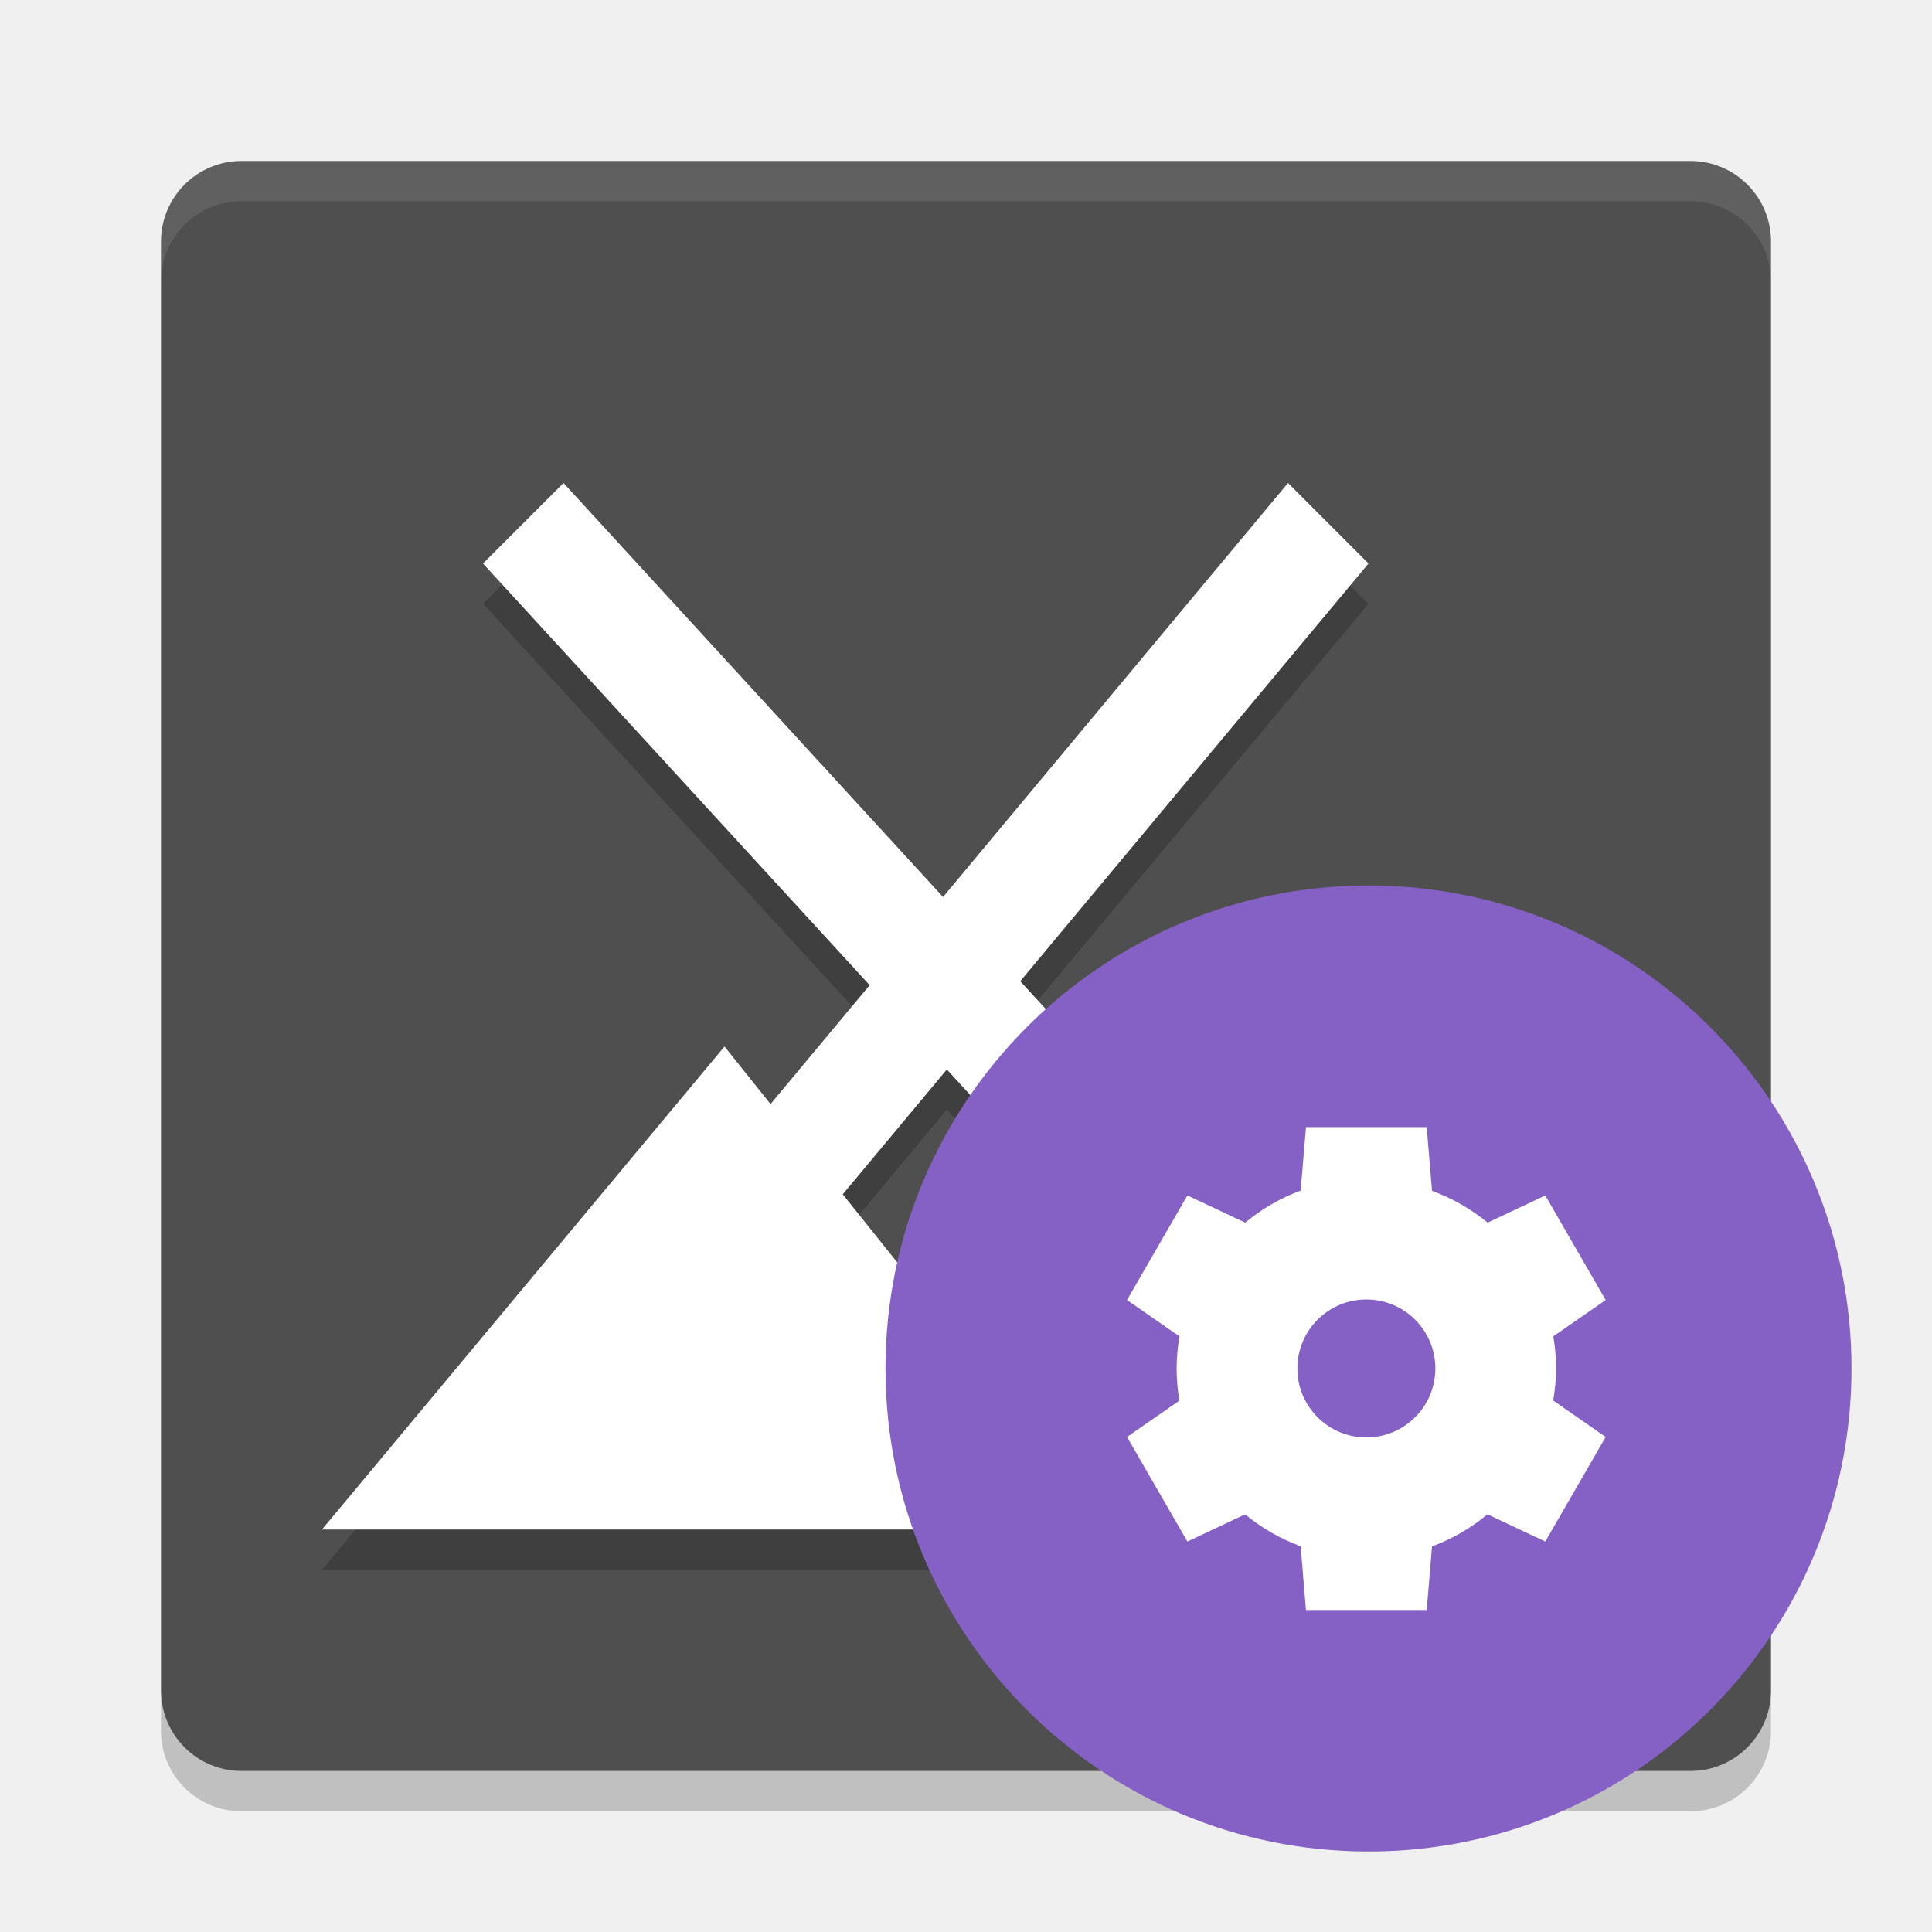
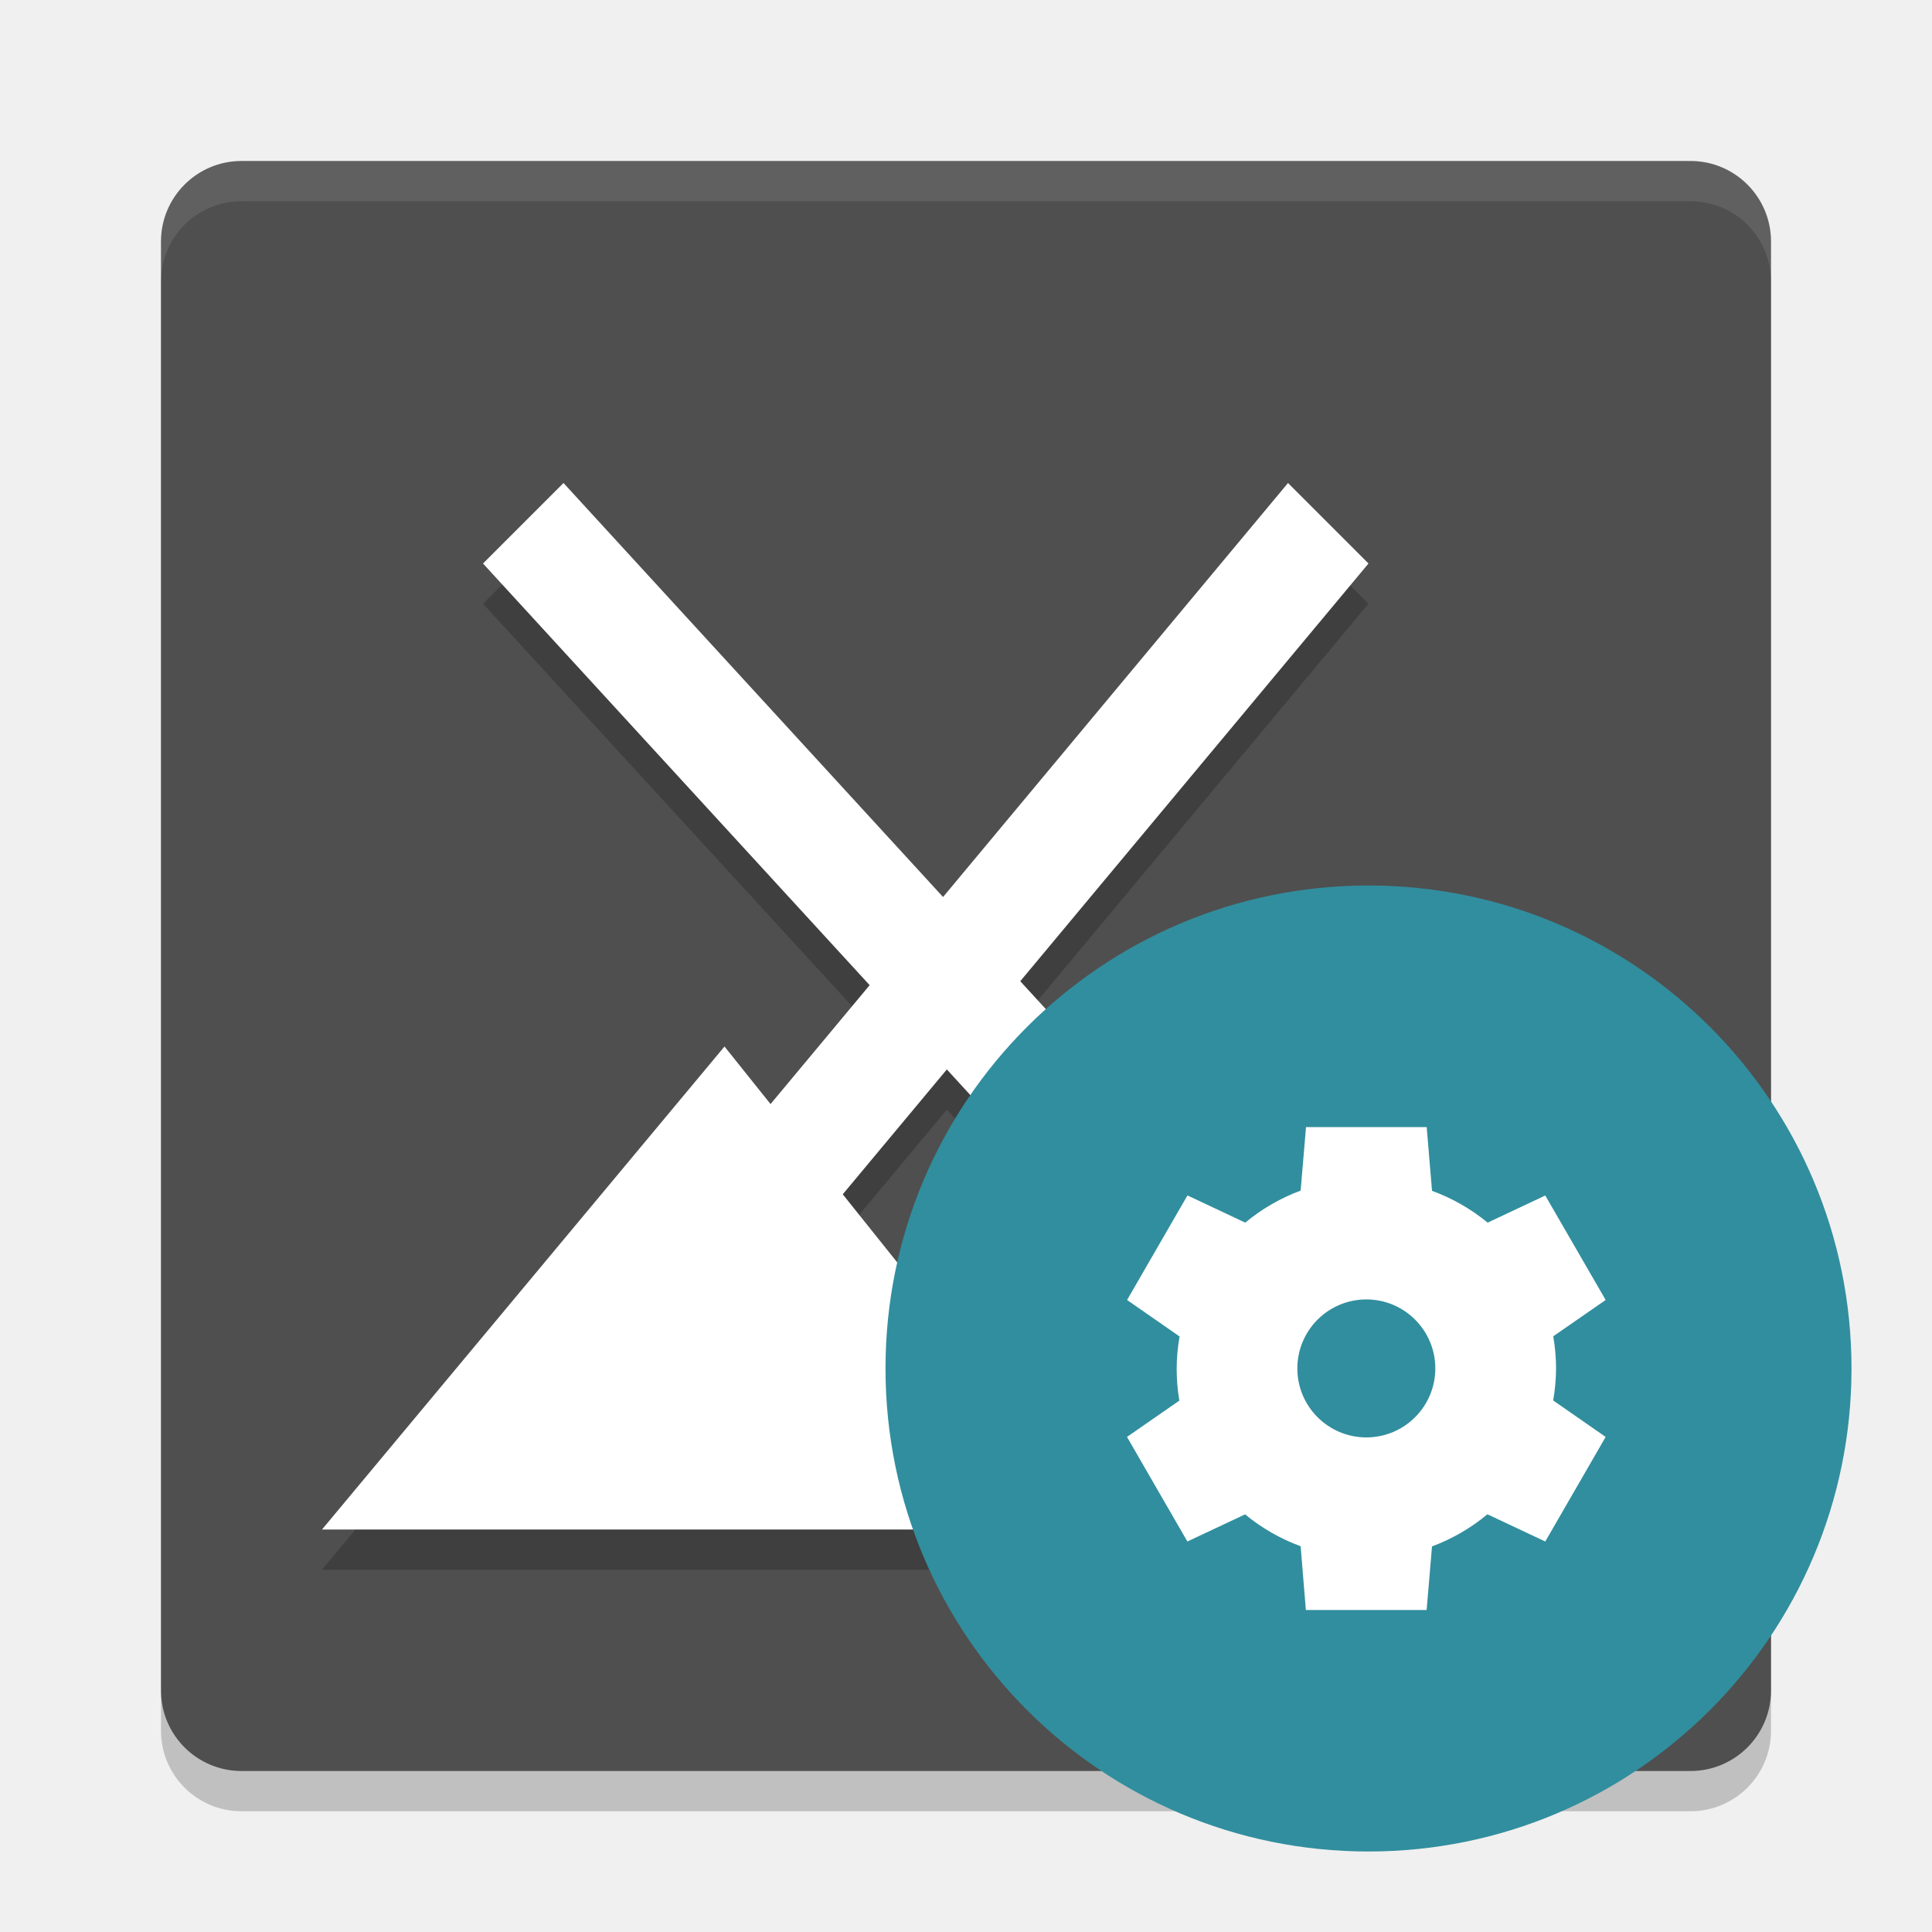
<svg xmlns="http://www.w3.org/2000/svg" width="24" height="24" version="1.1">
-   <g transform="translate(1,1)">
-     <rect x="1" y="1" width="20" height="20" rx="1" ry="1" style="fill:#4f4f4f" />
-     <path d="m1 2.5v-0.5c0-0.554 0.446-1 1-1h18c0.554 0 1 0.446 1 1v0.5c0-0.554-0.446-1-1-1h-18c-0.554 0-1 0.446-1 1z" style="fill:#ffffff;opacity:.1" />
-     <path d="m1 20v0.5c0 0.554 0.446 1 1 1h18c0.554 0 1-0.446 1-1v-0.5c0 0.554-0.446 1-1 1h-18c-0.554 0-1-0.446-1-1z" style="opacity:.2" />
-     <path d="m6 5.5-1 1 4.803 5.238-1.23 1.477-0.572-0.715-5 6h16l-4-4-0.391 0.391-2.936-3.201 4.326-5.189-1-1-4.285 5.143zm4.762 7.285 2.848 3.105-1.609 1.609-2.531-3.164z" style="opacity:.2" />
-     <path d="M 6,5 5,6 9.803,11.238 8.572,12.715 8,12 3,18 h 13 3 L 15,14 14.609,14.391 11.674,11.189 16,6 15,5 10.715,10.143 Z m 4.762,7.285 2.848,3.105 L 12,17 9.469,13.836 Z" style="fill:#ffffff" />
-   </g>
-   <g transform="scale(.5)">
-     <circle cx="34" cy="34" r="12" style="fill:#8561c5" />
-     <path d="m32.447 27.999-0.132 1.58a4.714 4.714 0 0 0-1.378 0.797l-1.436-0.676-1.5 2.598 1.304 0.906a4.714 4.714 0 0 0-0.072 0.795 4.714 4.714 0 0 0 0.069 0.799l-1.301 0.903 1.5 2.598 1.433-0.675a4.714 4.714 0 0 0 1.381 0.792l0.131 1.584h3l0.132-1.58a4.714 4.714 0 0 0 1.378-0.797l1.436 0.676 1.5-2.598-1.304-0.906a4.714 4.714 0 0 0 0.072-0.795 4.714 4.714 0 0 0-0.069-0.799l1.301-0.902-1.5-2.598-1.433 0.675a4.714 4.714 0 0 0-1.381-0.79l-0.132-1.584h-3zm1.5 4.286a1.714 1.714 0 0 1 1.714 1.714 1.714 1.714 0 0 1-1.714 1.714 1.714 1.714 0 0 1-1.714-1.714 1.714 1.714 0 0 1 1.714-1.714z" style="fill:#ffffff" />
-   </g>
+   <rect style="opacity:0.2" width="20" height="20" x="2" y="2.5" rx="1" ry="1" />
+   <rect style="fill:#4f4f4f" width="20" height="20" x="2" y="2" rx="1" ry="1" />
+   <path style="opacity:0.2" d="M 7,6.5 6,7.5 10.803,12.738 9.572,14.215 9,13.5 4,19.5 H 20 L 16,15.5 15.609,15.891 12.674,12.689 17,7.5 16,6.5 11.715,11.643 Z M 11.762,13.785 14.609,16.891 13,18.5 10.469,15.336 Z" />
+   <path style="fill:#ffffff" d="M 7,6 6,7 10.803,12.238 9.572,13.715 9,13 4,19 H 20 L 16,15 15.609,15.391 12.674,12.189 17,7 16,6 11.715,11.143 Z M 11.762,13.285 14.609,16.391 13,18 10.469,14.836 Z" />
+   <path style="fill:#ffffff;opacity:0.1" d="M 3 2 C 2.446 2 2 2.446 2 3 L 2 3.5 C 2 2.946 2.446 2.5 3 2.5 L 21 2.5 C 21.554 2.5 22 2.946 22 3.5 L 22 3 C 22 2.446 21.554 2 21 2 L 3 2 z" />
+   <circle style="fill:#318e9e" cx="17" cy="17" r="6" />
+   <path style="fill:#ffffff" d="M 16.224,14 16.157,14.79 A 2.357,2.357 0 0 0 15.469,15.188 L 14.751,14.85 14.001,16.149 14.653,16.602 A 2.357,2.357 0 0 0 14.617,17 2.357,2.357 0 0 0 14.65,17.399 L 14,17.85 14.75,19.149 15.467,18.812 A 2.357,2.357 0 0 0 16.157,19.208 L 16.222,20 H 17.722 L 17.789,19.21 A 2.357,2.357 0 0 0 18.477,18.811 L 19.196,19.149 19.946,17.85 19.294,17.397 A 2.357,2.357 0 0 0 19.33,17 2.357,2.357 0 0 0 19.295,16.6 L 19.946,16.149 19.196,14.851 18.48,15.188 A 2.357,2.357 0 0 0 17.789,14.793 L 17.723,14.001 H 16.223 Z M 16.974,16.142 A 0.857,0.857 0 0 1 17.83,17 0.857,0.857 0 0 1 16.974,17.856 0.857,0.857 0 0 1 16.116,17 0.857,0.857 0 0 1 16.974,16.142 Z" />
</svg>
